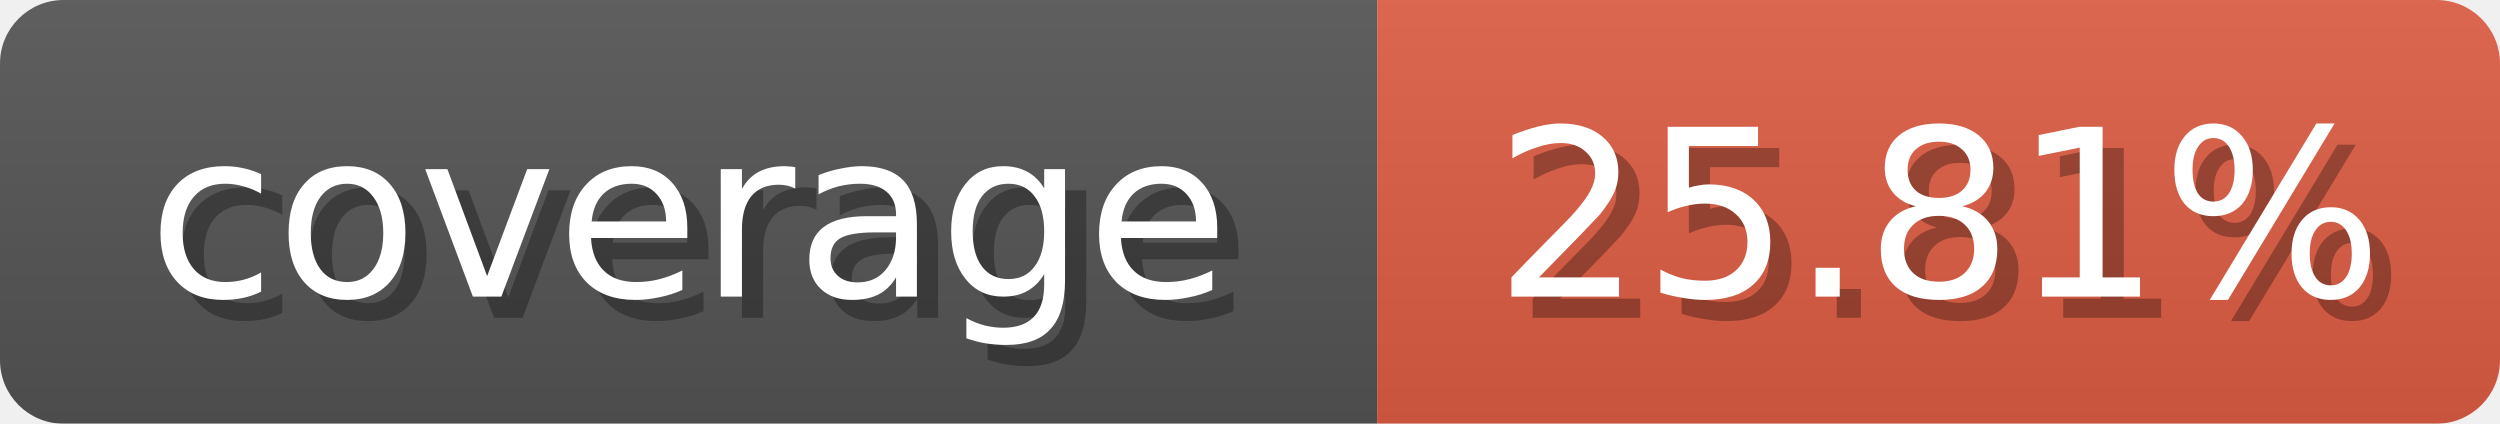
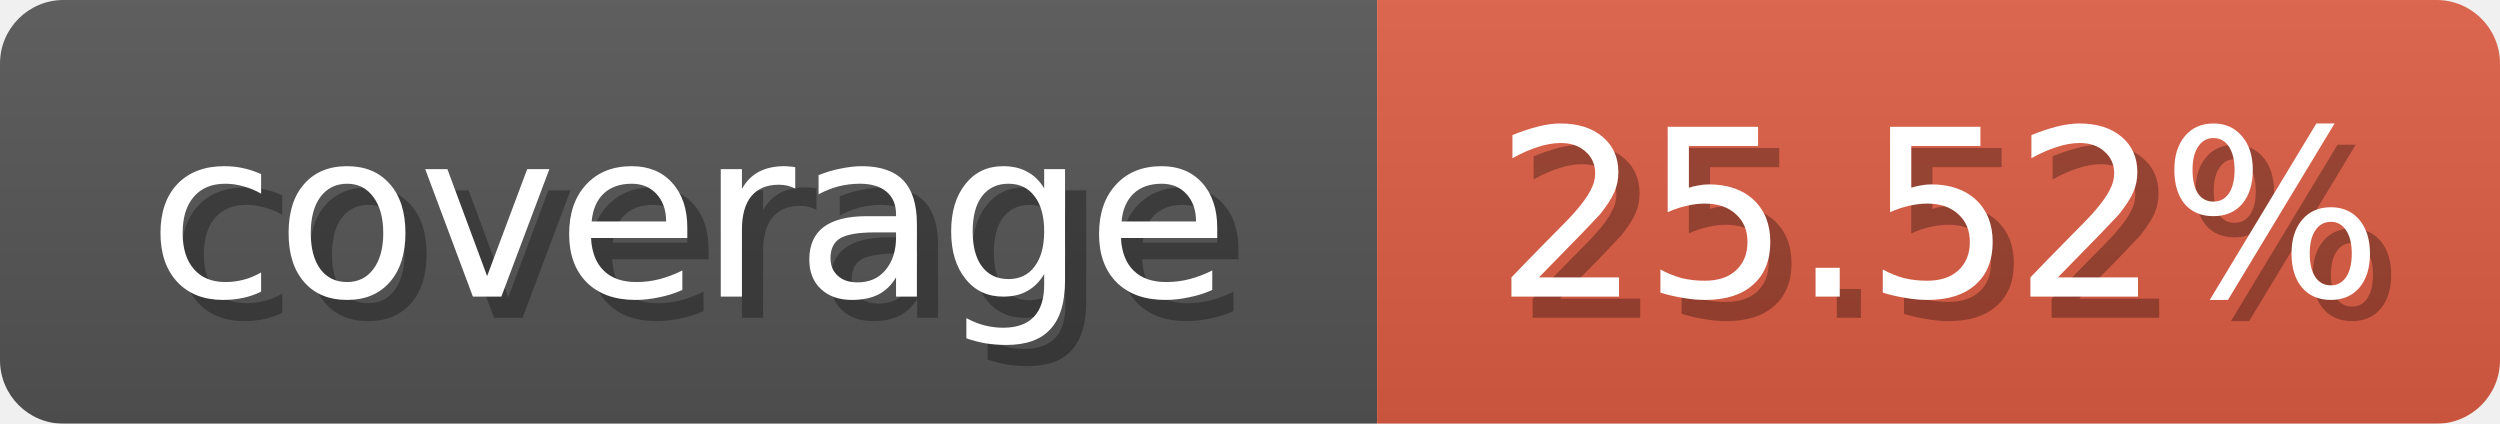
<svg xmlns="http://www.w3.org/2000/svg" width="118" height="20">
  <linearGradient id="b" x2="0" y2="100%">
    <stop offset="0" stop-color="#bbb" stop-opacity=".1" />
    <stop offset="1" stop-opacity=".1" />
  </linearGradient>
  <mask id="anybadge_1">
    <rect width="118" height="20" rx="3" fill="#fff" />
  </mask>
  <g mask="url(#anybadge_1)">
    <path fill="#555" d="M0 0h65v20H0z" />
    <path fill="#E05D44" d="M65 0h53v20H65z" />
    <path fill="url(#b)" d="M0 0h118v20H0z" />
  </g>
  <g fill="#fff" text-anchor="middle" font-family="DejaVu Sans,Verdana,Geneva,sans-serif" font-size="11">
    <text x="33.5" y="15" fill="#010101" fill-opacity=".3">coverage</text>
    <text x="32.5" y="14">coverage</text>
  </g>
  <g fill="#fff" text-anchor="middle" font-family="DejaVu Sans,Verdana,Geneva,sans-serif" font-size="11">
-     <text x="92.5" y="15" fill="#010101" fill-opacity=".3">25.81%</text>
-     <text x="91.5" y="14">25.81%</text>
+     <text x="92.5" y="15" fill="#010101" fill-opacity=".3">25.52%</text>
+     <text x="91.5" y="14">25.52%</text>
  </g>
</svg>
